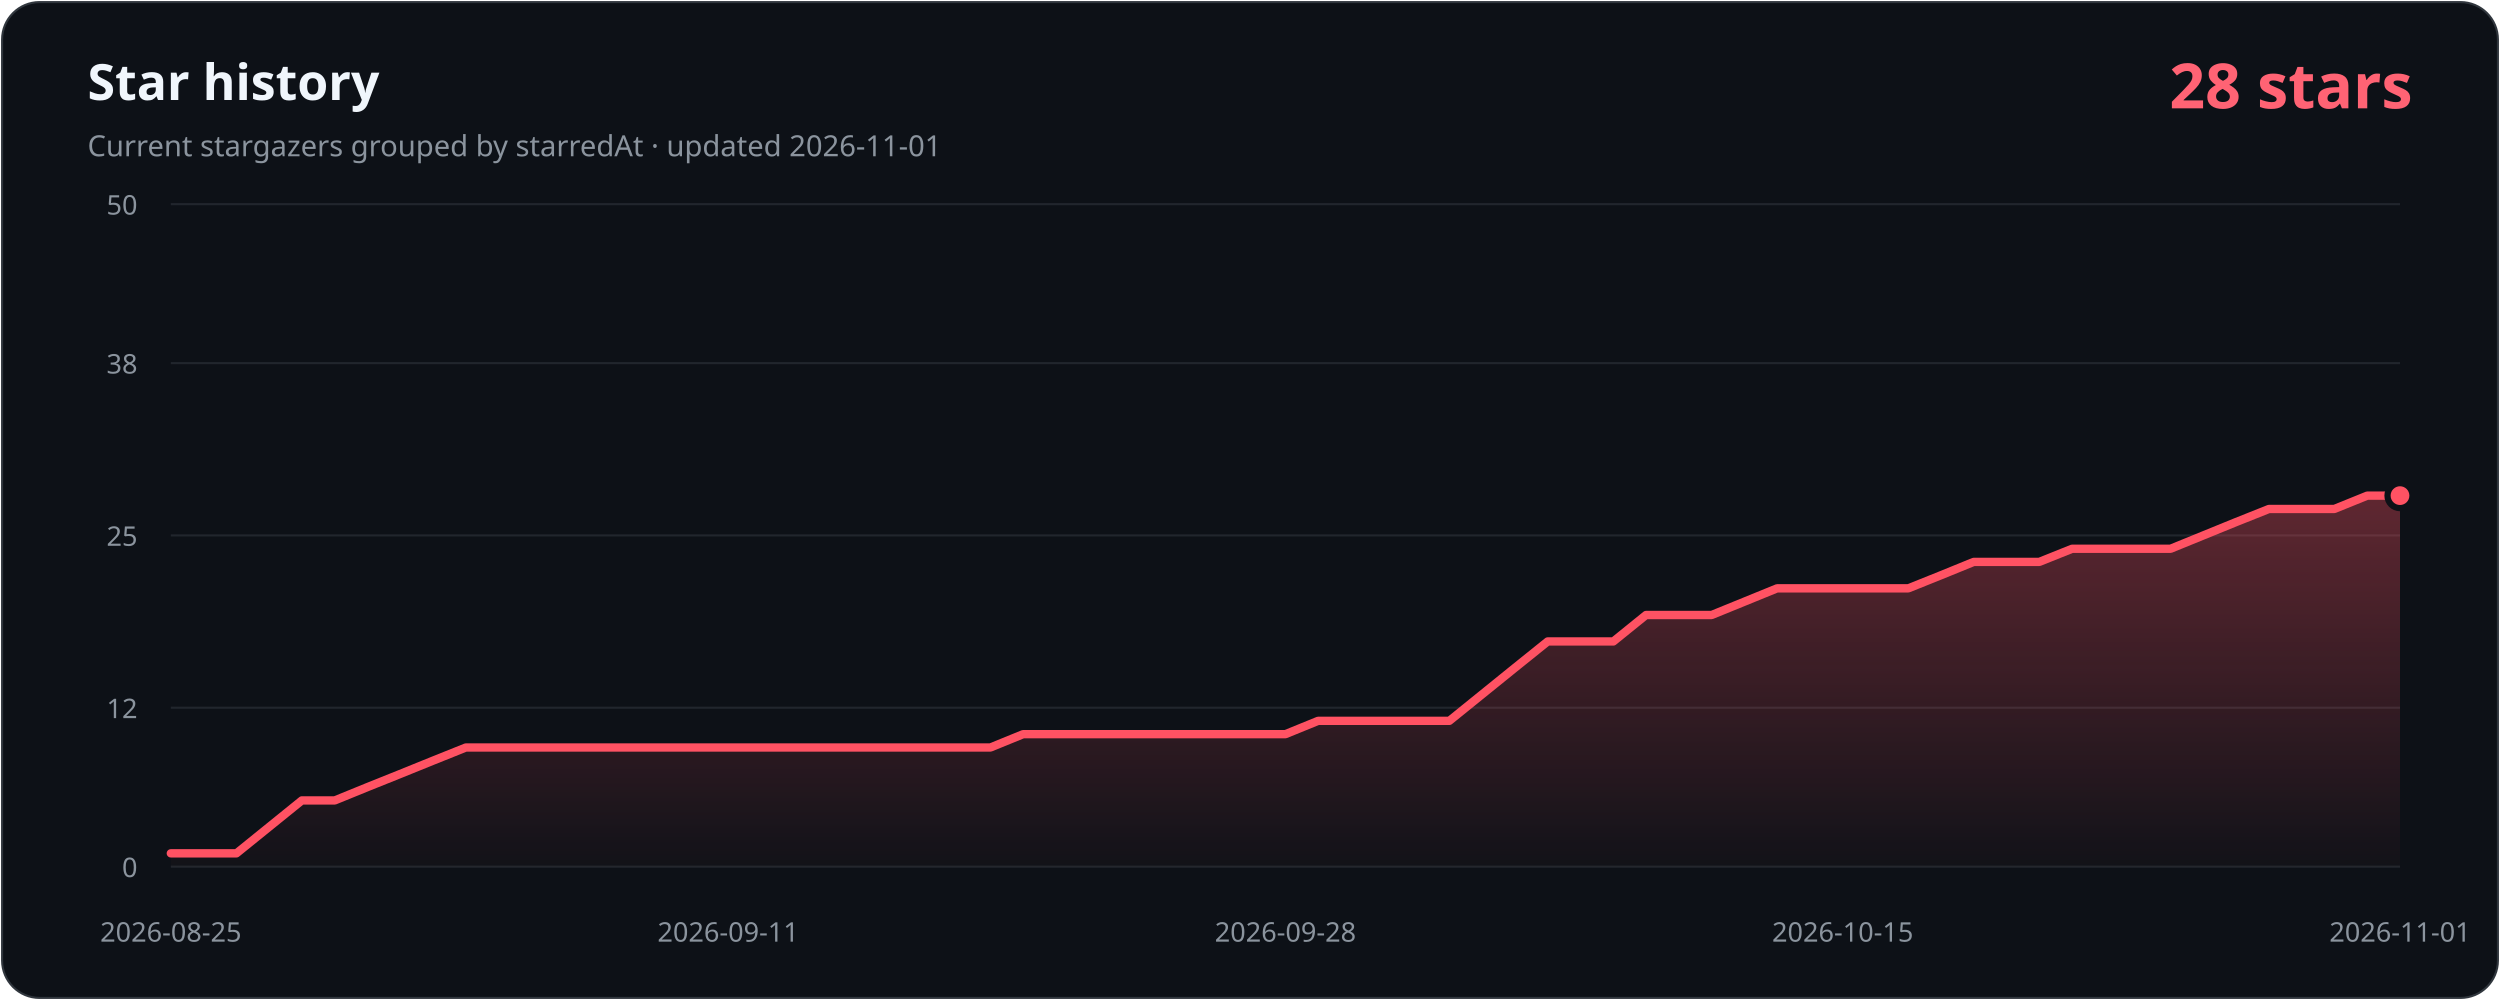
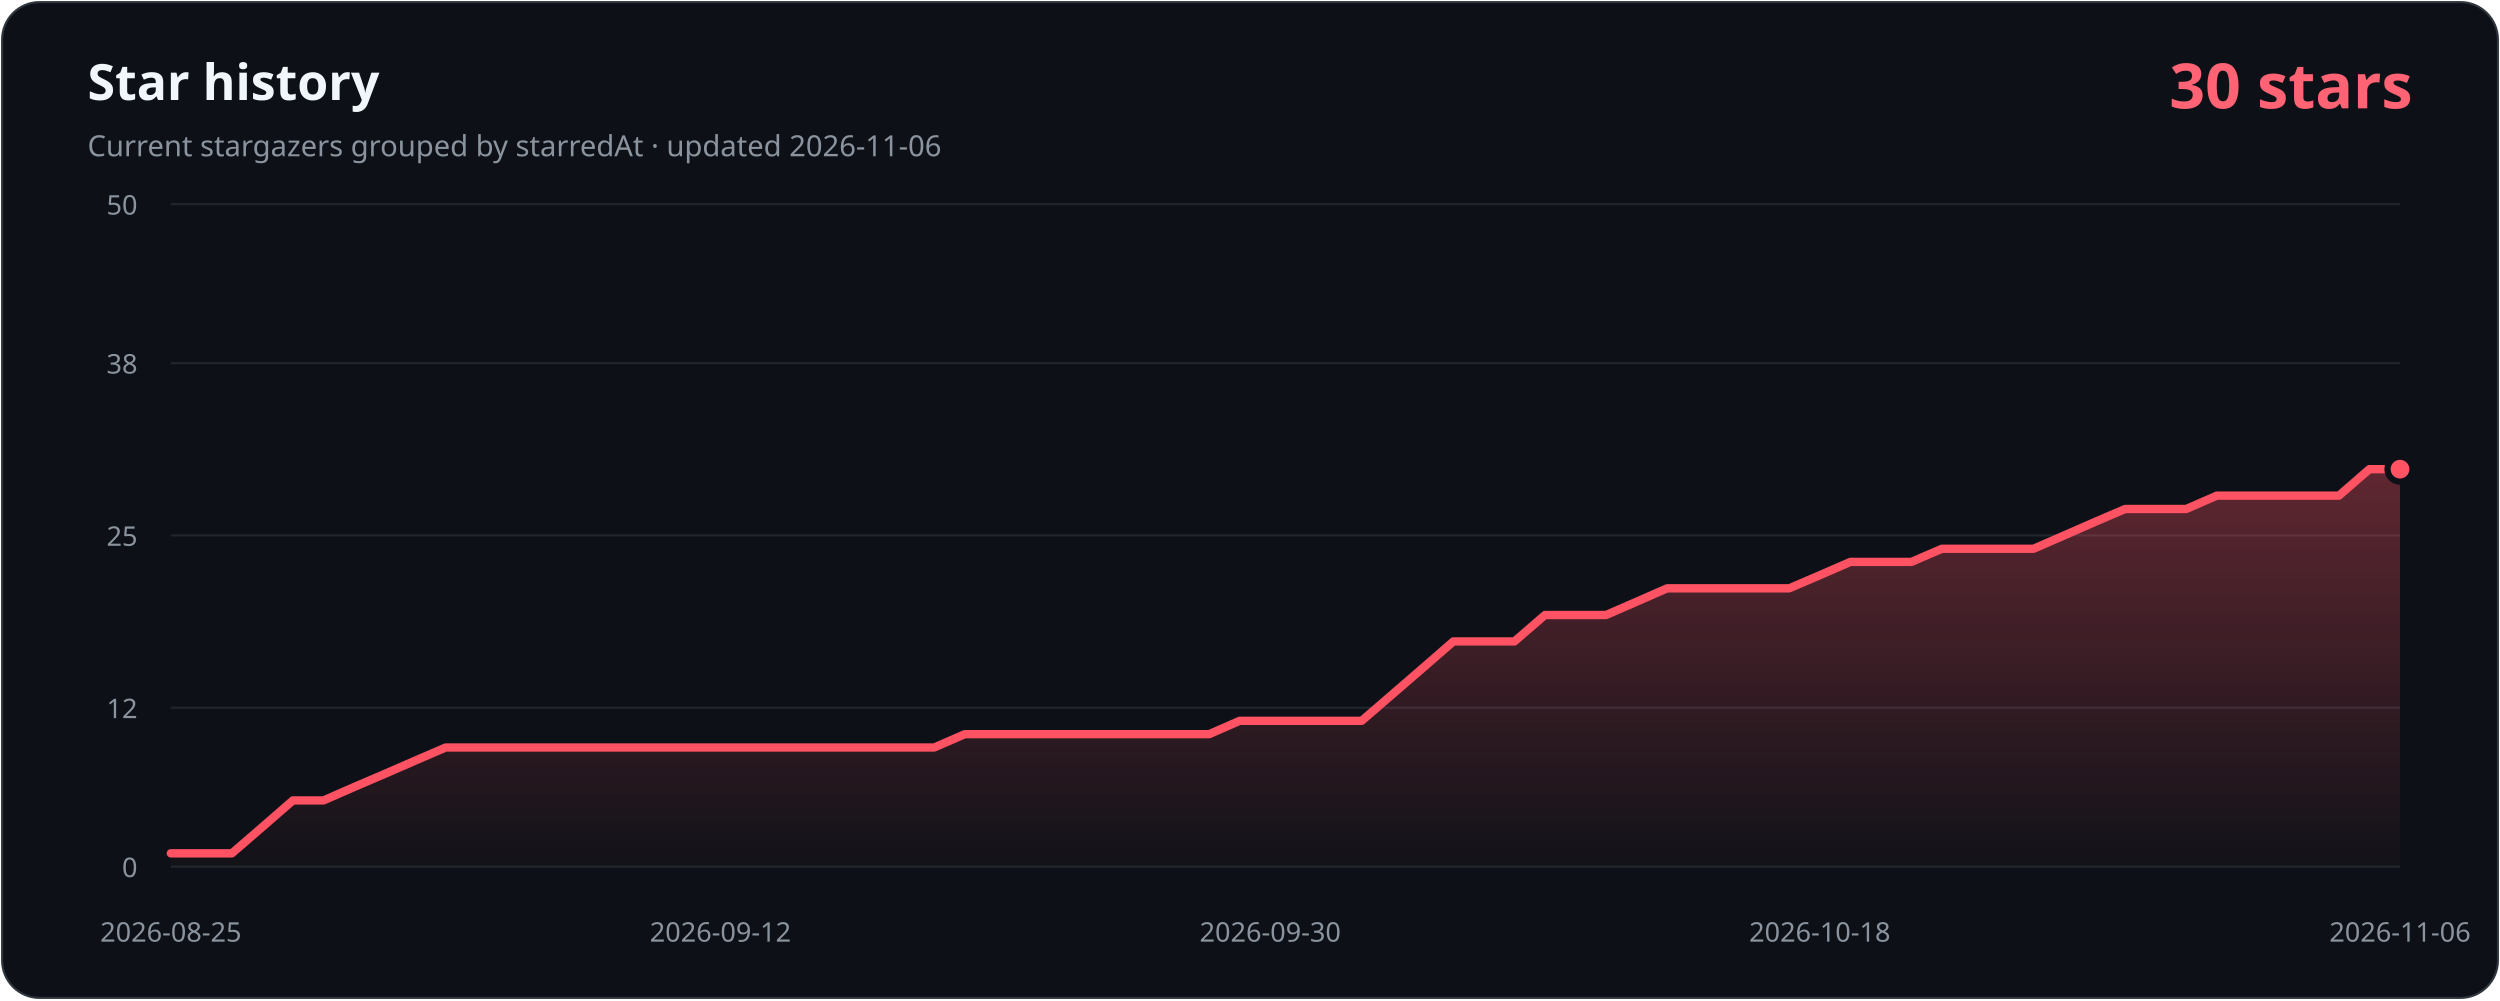
- <svg xmlns="http://www.w3.org/2000/svg" width="1200" height="480" viewBox="0 0 1200 480" role="img" aria-labelledby="title description" data-history-hash="783198c9d28d06c2a842">
+ <svg xmlns="http://www.w3.org/2000/svg" width="1200" height="480" viewBox="0 0 1200 480" role="img" aria-labelledby="title description" data-history-hash="f5f0669678f7b962d385">
  <defs>
    <linearGradient id="area" x1="0" y1="0" x2="0" y2="1">
      <stop offset="0" stop-color="#ff5263" stop-opacity="0.34" />
      <stop offset="1" stop-color="#ff5263" stop-opacity="0.02" />
    </linearGradient>
  </defs>
  <rect x="1" y="1" width="1198" height="478" rx="18" fill="#0d1117" stroke="#30363d" />
  <text x="42" y="48" fill="#f0f6fc" font-family="Segoe UI, sans-serif" font-size="24" font-weight="700">Star history</text>
-   <text x="42" y="75" fill="#8b949e" font-family="Segoe UI, sans-serif" font-size="14">Current stargazers grouped by starredAt · updated 2026-11-01</text>
-   <text x="1158" y="52" fill="#ff6374" font-family="Segoe UI, sans-serif" font-size="30" font-weight="700" text-anchor="end">28 stars</text>
+   <text x="42" y="75" fill="#8b949e" font-family="Segoe UI, sans-serif" font-size="14">Current stargazers grouped by starredAt · updated 2026-11-06</text>
+   <text x="1158" y="52" fill="#ff6374" font-family="Segoe UI, sans-serif" font-size="30" font-weight="700" text-anchor="end">30 stars</text>
  <g font-family="Segoe UI, sans-serif" font-size="13">
    <line class="grid" x1="82" y1="416.0" x2="1152" y2="416.0" />
    <text class="axis" x="66" y="421.0" text-anchor="end">0</text>
    <line class="grid" x1="82" y1="339.7" x2="1152" y2="339.7" />
    <text class="axis" x="66" y="344.7" text-anchor="end">12</text>
    <line class="grid" x1="82" y1="257.0" x2="1152" y2="257.0" />
    <text class="axis" x="66" y="262.0" text-anchor="end">25</text>
    <line class="grid" x1="82" y1="174.3" x2="1152" y2="174.3" />
    <text class="axis" x="66" y="179.3" text-anchor="end">38</text>
    <line class="grid" x1="82" y1="98.0" x2="1152" y2="98.0" />
    <text class="axis" x="66" y="103.0" text-anchor="end">50</text>
    <text class="axis" x="82.0" y="452" text-anchor="middle">2026-08-25</text>
-     <text class="axis" x="349.5" y="452" text-anchor="middle">2026-09-11</text>
-     <text class="axis" x="617.0" y="452" text-anchor="middle">2026-09-28</text>
-     <text class="axis" x="884.5" y="452" text-anchor="middle">2026-10-15</text>
-     <text class="axis" x="1152.0" y="452" text-anchor="middle">2026-11-01</text>
+     <text class="axis" x="345.8" y="452" text-anchor="middle">2026-09-12</text>
+     <text class="axis" x="609.7" y="452" text-anchor="middle">2026-09-30</text>
+     <text class="axis" x="873.5" y="452" text-anchor="middle">2026-10-18</text>
+     <text class="axis" x="1152.0" y="452" text-anchor="middle">2026-11-06</text>
  </g>
-   <path d="M 82,416 L 82.0,409.6 L 97.7,409.6 L 113.5,409.6 L 129.2,396.9 L 144.9,384.2 L 160.7,384.2 L 176.4,377.8 L 192.1,371.5 L 207.9,365.1 L 223.6,358.8 L 239.4,358.8 L 255.1,358.8 L 270.8,358.8 L 286.6,358.8 L 302.3,358.8 L 318.0,358.8 L 333.8,358.8 L 349.5,358.8 L 365.2,358.8 L 381.0,358.8 L 396.7,358.8 L 412.4,358.8 L 428.2,358.8 L 443.9,358.8 L 459.6,358.8 L 475.4,358.8 L 491.1,352.4 L 506.9,352.4 L 522.6,352.4 L 538.3,352.4 L 554.1,352.4 L 569.8,352.4 L 585.5,352.4 L 601.3,352.4 L 617.0,352.4 L 632.7,346.0 L 648.5,346.0 L 664.2,346.0 L 679.9,346.0 L 695.7,346.0 L 711.4,333.3 L 727.1,320.6 L 742.9,307.9 L 758.6,307.9 L 774.4,307.9 L 790.1,295.2 L 805.8,295.2 L 821.6,295.2 L 837.3,288.8 L 853.0,282.4 L 868.8,282.4 L 884.5,282.4 L 900.2,282.4 L 916.0,282.4 L 931.7,276.1 L 947.4,269.7 L 963.2,269.7 L 978.9,269.7 L 994.6,263.4 L 1010.4,263.4 L 1026.1,263.4 L 1041.9,263.4 L 1057.6,257.0 L 1073.3,250.6 L 1089.1,244.3 L 1104.8,244.3 L 1120.5,244.3 L 1136.3,237.9 L 1152.0,237.9 L 1152,416 Z" fill="url(#area)" />
-   <polyline points="82.0,409.6 97.7,409.6 113.5,409.6 129.2,396.9 144.9,384.2 160.7,384.2 176.4,377.8 192.1,371.5 207.9,365.1 223.6,358.8 239.4,358.8 255.1,358.8 270.8,358.8 286.6,358.8 302.3,358.8 318.0,358.8 333.8,358.8 349.5,358.8 365.2,358.8 381.0,358.8 396.7,358.8 412.4,358.8 428.2,358.8 443.9,358.8 459.6,358.8 475.4,358.8 491.1,352.4 506.9,352.4 522.6,352.4 538.3,352.4 554.1,352.4 569.8,352.4 585.5,352.4 601.3,352.4 617.0,352.4 632.7,346.0 648.5,346.0 664.2,346.0 679.9,346.0 695.7,346.0 711.4,333.3 727.1,320.6 742.9,307.9 758.6,307.9 774.4,307.9 790.1,295.2 805.8,295.2 821.6,295.2 837.3,288.8 853.0,282.4 868.8,282.4 884.5,282.4 900.2,282.4 916.0,282.4 931.7,276.1 947.4,269.7 963.2,269.7 978.9,269.7 994.6,263.4 1010.4,263.4 1026.1,263.4 1041.9,263.4 1057.6,257.0 1073.3,250.6 1089.1,244.3 1104.8,244.3 1120.5,244.3 1136.3,237.9 1152.0,237.9" fill="none" stroke="#ff5263" stroke-width="4" stroke-linecap="round" stroke-linejoin="round" />
-   <circle cx="1152.0" cy="237.9" r="6" fill="#ff5263" stroke="#0d1117" stroke-width="3" />
+   <path d="M 82,416 L 82.0,409.6 L 96.7,409.6 L 111.3,409.6 L 126.0,396.9 L 140.6,384.2 L 155.3,384.2 L 169.9,377.8 L 184.6,371.5 L 199.3,365.1 L 213.9,358.8 L 228.6,358.8 L 243.2,358.8 L 257.9,358.8 L 272.5,358.8 L 287.2,358.8 L 301.9,358.8 L 316.5,358.8 L 331.2,358.8 L 345.8,358.8 L 360.5,358.8 L 375.2,358.8 L 389.8,358.8 L 404.5,358.8 L 419.1,358.8 L 433.8,358.8 L 448.4,358.8 L 463.1,352.4 L 477.8,352.4 L 492.4,352.4 L 507.1,352.4 L 521.7,352.4 L 536.4,352.4 L 551.0,352.4 L 565.7,352.4 L 580.4,352.4 L 595.0,346.0 L 609.7,346.0 L 624.3,346.0 L 639.0,346.0 L 653.6,346.0 L 668.3,333.3 L 683.0,320.6 L 697.6,307.9 L 712.3,307.9 L 726.9,307.9 L 741.6,295.2 L 756.2,295.2 L 770.9,295.2 L 785.6,288.8 L 800.2,282.4 L 814.9,282.4 L 829.5,282.4 L 844.2,282.4 L 858.8,282.4 L 873.5,276.1 L 888.2,269.7 L 902.8,269.7 L 917.5,269.7 L 932.1,263.4 L 946.8,263.4 L 961.5,263.4 L 976.1,263.4 L 990.8,257.0 L 1005.4,250.6 L 1020.1,244.3 L 1034.7,244.3 L 1049.4,244.3 L 1064.1,237.9 L 1078.7,237.9 L 1093.4,237.9 L 1108.0,237.9 L 1122.7,237.9 L 1137.3,225.2 L 1152.0,225.2 L 1152,416 Z" fill="url(#area)" />
+   <polyline points="82.0,409.6 96.7,409.6 111.3,409.6 126.0,396.9 140.6,384.2 155.3,384.2 169.9,377.8 184.6,371.5 199.3,365.1 213.9,358.8 228.6,358.8 243.2,358.8 257.9,358.8 272.5,358.8 287.2,358.8 301.9,358.8 316.5,358.8 331.2,358.8 345.8,358.8 360.5,358.8 375.2,358.8 389.8,358.8 404.5,358.8 419.1,358.8 433.8,358.8 448.4,358.8 463.1,352.4 477.8,352.4 492.4,352.4 507.1,352.4 521.7,352.4 536.4,352.4 551.0,352.4 565.7,352.4 580.4,352.4 595.0,346.0 609.7,346.0 624.3,346.0 639.0,346.0 653.6,346.0 668.3,333.3 683.0,320.6 697.6,307.9 712.3,307.9 726.9,307.9 741.6,295.2 756.2,295.2 770.9,295.2 785.6,288.8 800.2,282.4 814.9,282.4 829.5,282.4 844.2,282.4 858.8,282.4 873.5,276.1 888.2,269.7 902.8,269.7 917.5,269.7 932.1,263.4 946.8,263.4 961.5,263.4 976.1,263.4 990.8,257.0 1005.4,250.6 1020.1,244.3 1034.7,244.3 1049.4,244.3 1064.1,237.9 1078.7,237.9 1093.4,237.9 1108.0,237.9 1122.7,237.9 1137.3,225.2 1152.0,225.2" fill="none" stroke="#ff5263" stroke-width="4" stroke-linecap="round" stroke-linejoin="round" />
+   <circle cx="1152.0" cy="225.2" r="6" fill="#ff5263" stroke="#0d1117" stroke-width="3" />
  <style>.grid{stroke:#21262d;stroke-width:1}.axis{fill:#8b949e}</style>
</svg>
